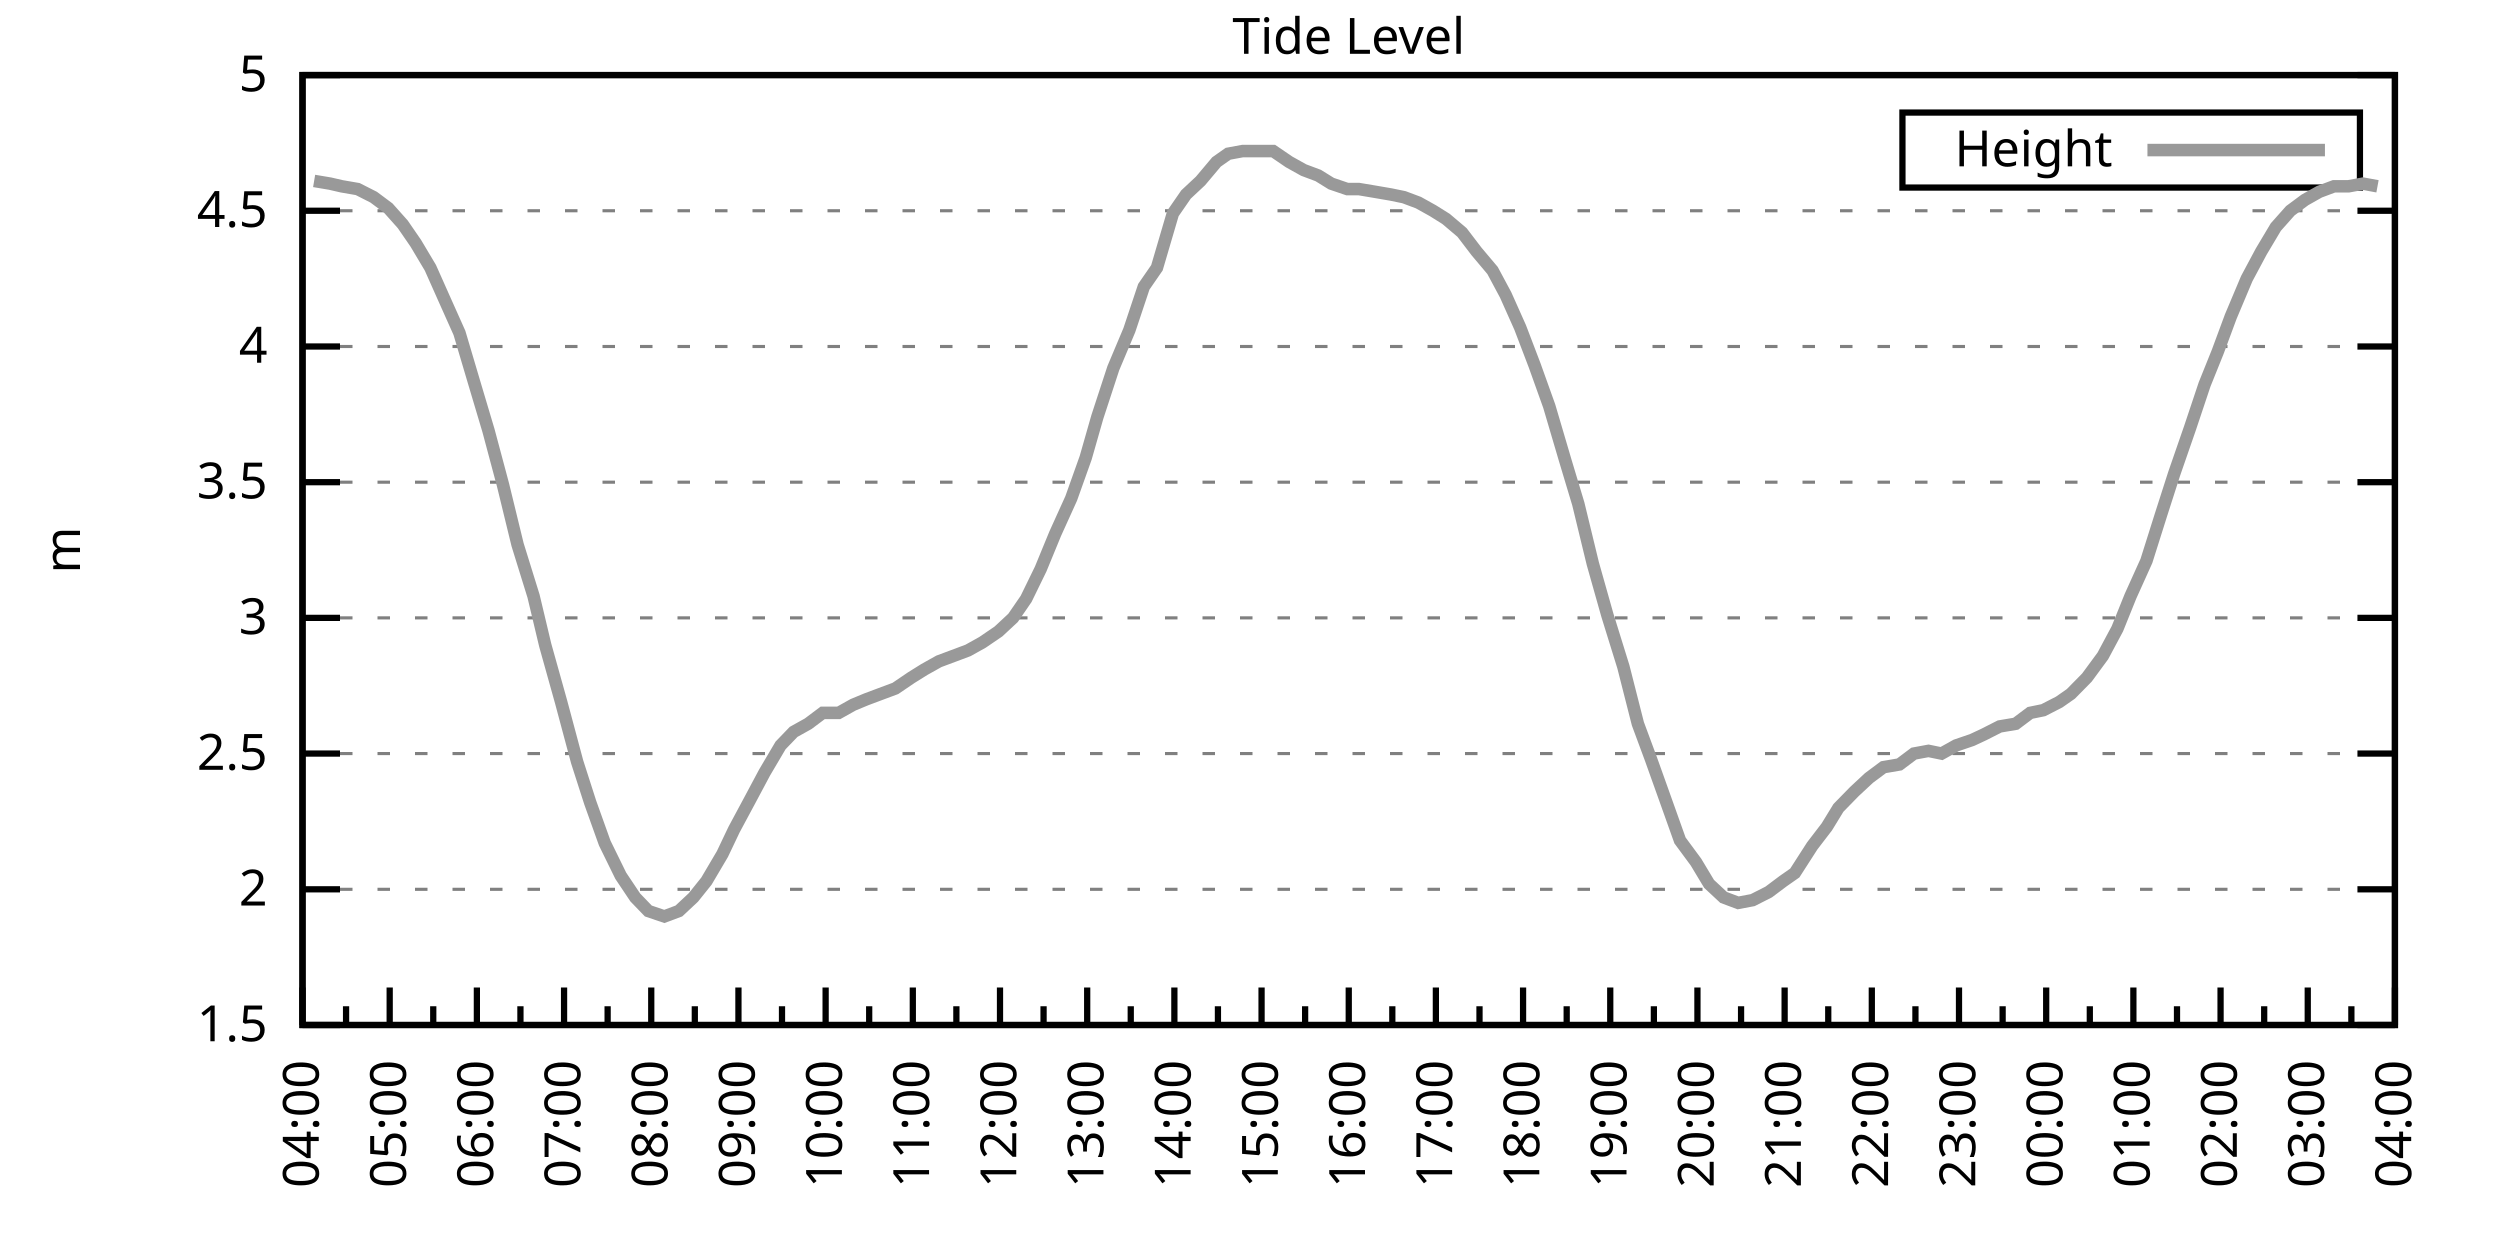
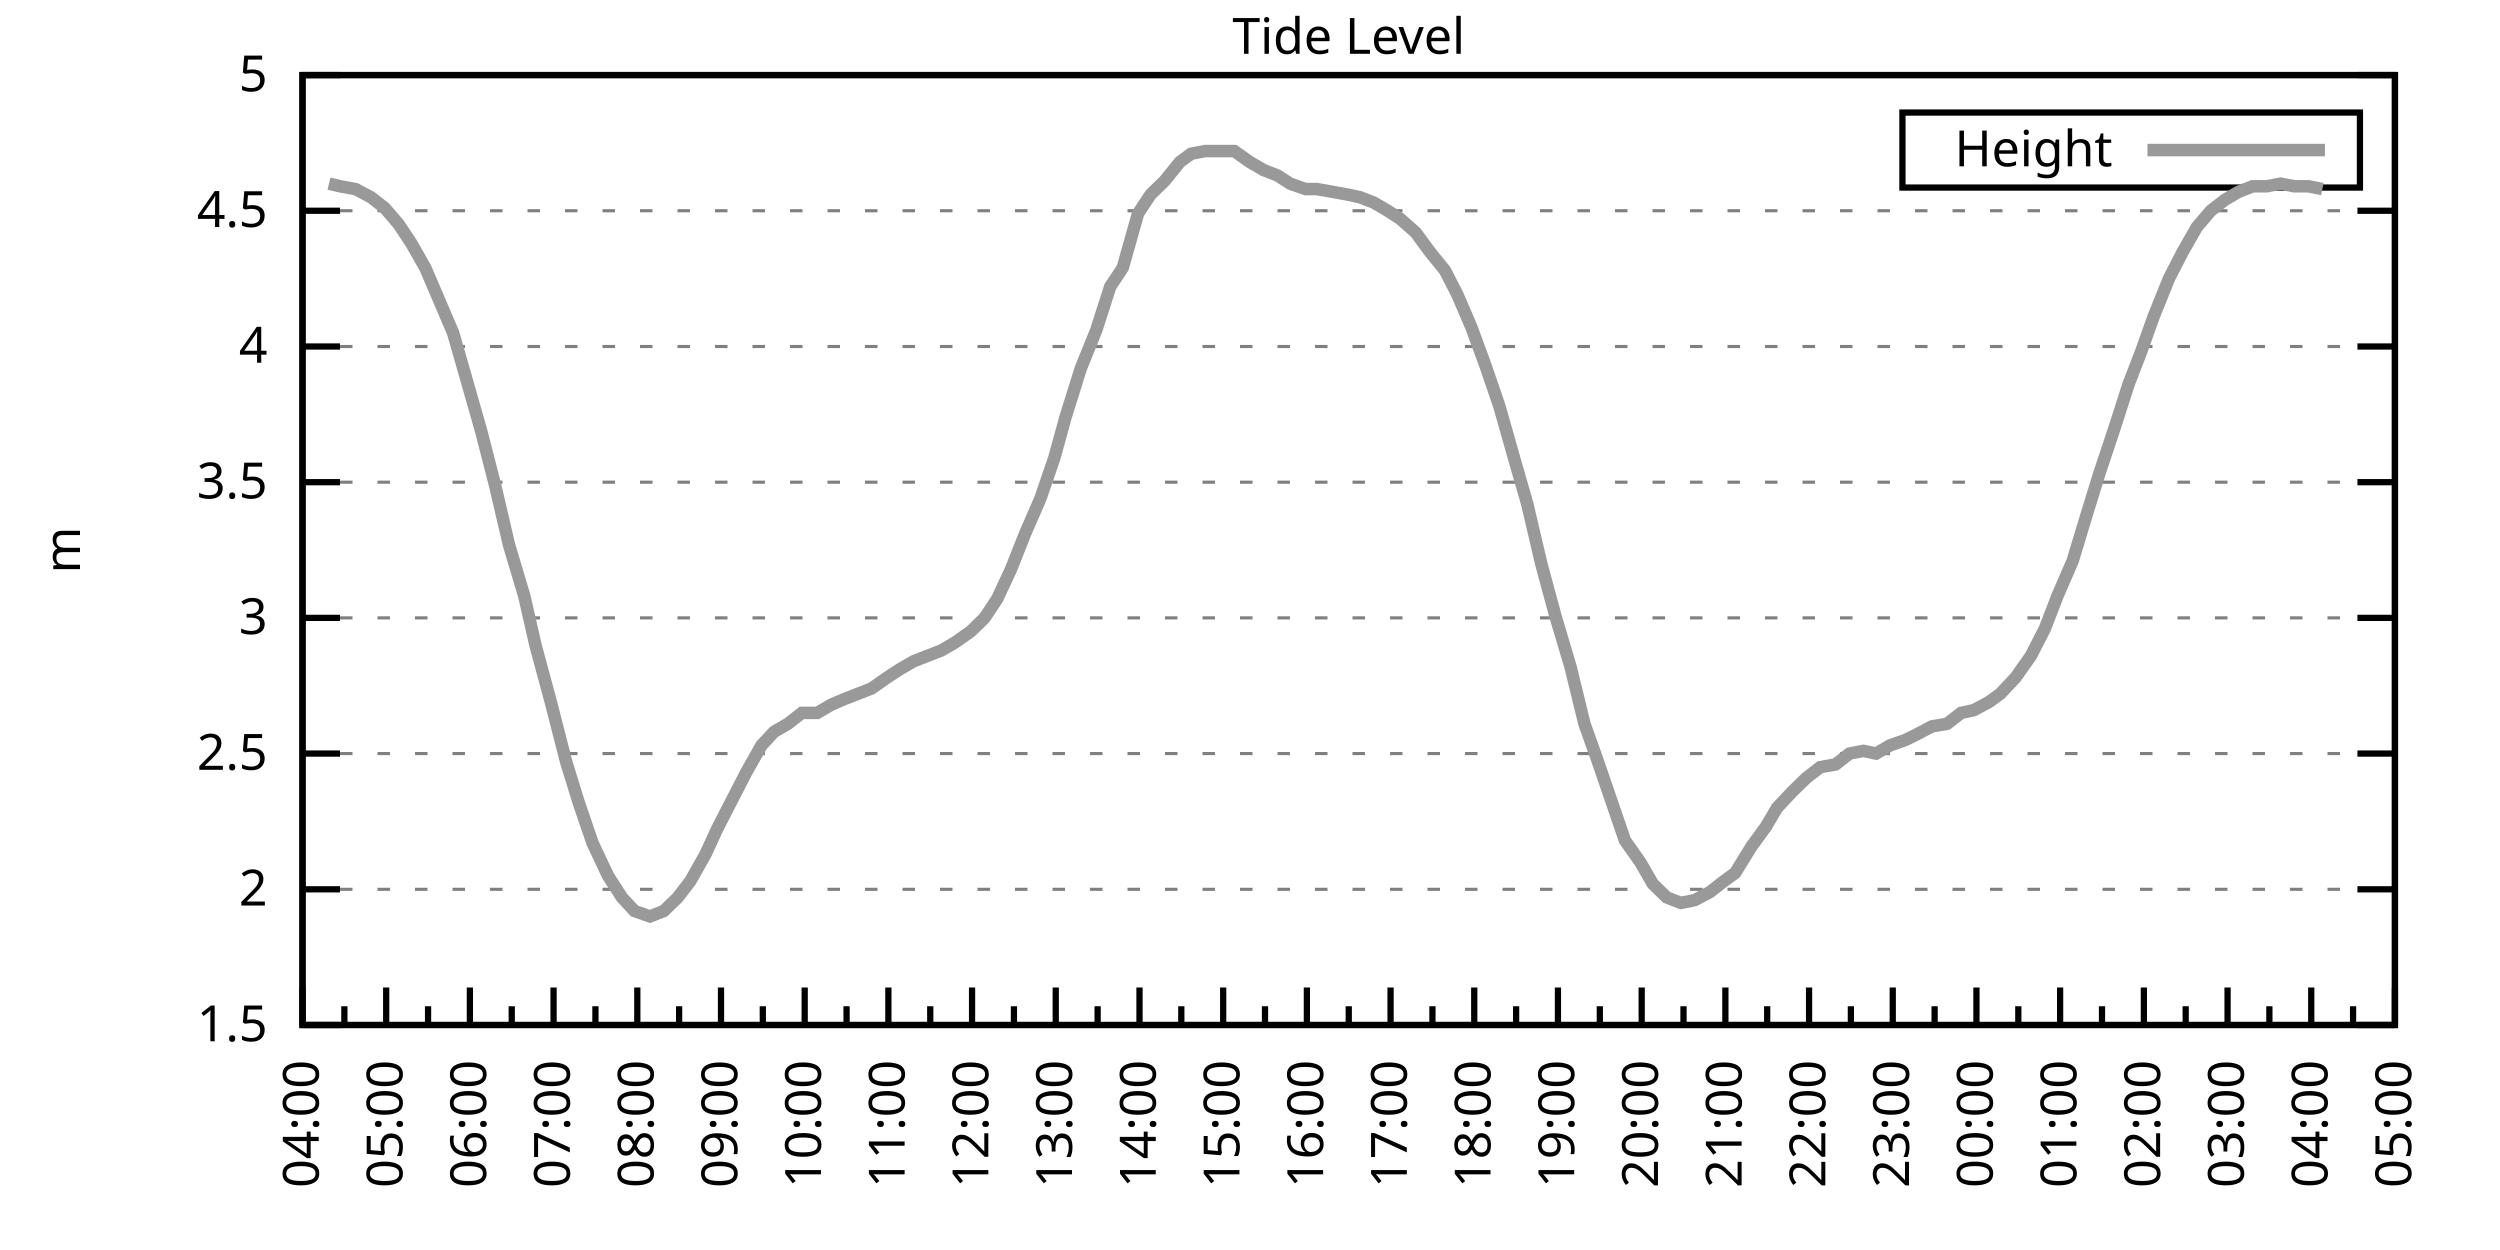
<svg xmlns="http://www.w3.org/2000/svg" xmlns:xlink="http://www.w3.org/1999/xlink" width="400" height="200" viewBox="0 0 400 200">
  <g id="gnuplot_canvas">
    <rect x="0" y="0" width="400" height="200" fill="none" />
    <defs>
      <circle id="gpDot" r="0.5" stroke-width="0.5" stroke="currentColor" />
      <path id="gpPt0" stroke-width="0.333" stroke="currentColor" d="M-1,0 h2 M0,-1 v2" />
      <path id="gpPt1" stroke-width="0.333" stroke="currentColor" d="M-1,-1 L1,1 M1,-1 L-1,1" />
      <path id="gpPt2" stroke-width="0.333" stroke="currentColor" d="M-1,0 L1,0 M0,-1 L0,1 M-1,-1 L1,1 M-1,1 L1,-1" />
      <rect id="gpPt3" stroke-width="0.333" stroke="currentColor" x="-1" y="-1" width="2" height="2" />
      <rect id="gpPt4" stroke-width="0.333" stroke="currentColor" fill="currentColor" x="-1" y="-1" width="2" height="2" />
      <circle id="gpPt5" stroke-width="0.333" stroke="currentColor" cx="0" cy="0" r="1" />
      <use xlink:href="#gpPt5" id="gpPt6" fill="currentColor" stroke="none" />
      <path id="gpPt7" stroke-width="0.333" stroke="currentColor" d="M0,-1.33 L-1.33,0.67 L1.33,0.67 z" />
      <use xlink:href="#gpPt7" id="gpPt8" fill="currentColor" stroke="none" />
      <use xlink:href="#gpPt7" id="gpPt9" stroke="currentColor" transform="rotate(180)" />
      <use xlink:href="#gpPt9" id="gpPt10" fill="currentColor" stroke="none" />
      <use xlink:href="#gpPt3" id="gpPt11" stroke="currentColor" transform="rotate(45)" />
      <use xlink:href="#gpPt11" id="gpPt12" fill="currentColor" stroke="none" />
      <path id="gpPt13" stroke-width="0.333" stroke="currentColor" d="M0,1.330 L1.265,0.411 L0.782,-1.067 L-0.782,-1.076 L-1.265,0.411 z" />
      <use xlink:href="#gpPt13" id="gpPt14" fill="currentColor" stroke="none" />
      <filter id="textbox" filterUnits="objectBoundingBox" x="0" y="0" height="1" width="1">
        <feFlood flood-color="white" flood-opacity="1" result="bgnd" />
        <feComposite in="SourceGraphic" in2="bgnd" operator="atop" />
      </filter>
      <filter id="greybox" filterUnits="objectBoundingBox" x="0" y="0" height="1" width="1">
        <feFlood flood-color="lightgrey" flood-opacity="1" result="grey" />
        <feComposite in="SourceGraphic" in2="grey" operator="atop" />
      </filter>
    </defs>
    <g fill="none" color="white" stroke="currentColor" stroke-width="1.00" stroke-linecap="butt" stroke-linejoin="miter">
</g>
    <g fill="none" color="black" stroke="currentColor" stroke-width="1.00" stroke-linecap="butt" stroke-linejoin="miter">
      <g stroke="none" shape-rendering="crispEdges">
        <polygon fill="rgb(255, 255, 255)" points="48.40,164.00 383.18,164.00 383.18,12.02 48.40,12.02 " />
      </g>
    </g>
    <g fill="none" color="black" stroke="currentColor" stroke-width="1.00" stroke-linecap="butt" stroke-linejoin="miter">
</g>
    <g fill="none" color="black" stroke="black" stroke-width="0.50" stroke-linecap="butt" stroke-linejoin="miter">
</g>
    <g fill="none" color="gray" stroke="currentColor" stroke-width="0.50" stroke-linecap="butt" stroke-linejoin="miter">
      <path stroke="gray" stroke-dasharray="2,4" class="gridline" d="M48.40,164.00 L383.19,164.00  " />
    </g>
    <g fill="none" color="gray" stroke="gray" stroke-width="1.00" stroke-linecap="butt" stroke-linejoin="miter">
</g>
    <g fill="none" color="black" stroke="currentColor" stroke-width="1.00" stroke-linecap="butt" stroke-linejoin="miter">
      <path stroke="black" d="M48.40,164.00 L54.40,164.00 M383.19,164.00 L377.19,164.00  " />
      <g transform="translate(42.80,166.60)" stroke="none" fill="black" font-family="Sans" font-size="8.00" text-anchor="end">
        <text>
          <tspan font-family="Sans"> 1.5</tspan>
        </text>
      </g>
    </g>
    <g fill="none" color="black" stroke="currentColor" stroke-width="1.00" stroke-linecap="butt" stroke-linejoin="miter">
</g>
    <g fill="none" color="black" stroke="black" stroke-width="0.50" stroke-linecap="butt" stroke-linejoin="miter">
</g>
    <g fill="none" color="gray" stroke="currentColor" stroke-width="0.50" stroke-linecap="butt" stroke-linejoin="miter">
      <path stroke="gray" stroke-dasharray="2,4" class="gridline" d="M48.40,142.29 L383.19,142.29  " />
    </g>
    <g fill="none" color="gray" stroke="gray" stroke-width="1.00" stroke-linecap="butt" stroke-linejoin="miter">
</g>
    <g fill="none" color="black" stroke="currentColor" stroke-width="1.00" stroke-linecap="butt" stroke-linejoin="miter">
      <path stroke="black" d="M48.40,142.29 L54.40,142.29 M383.19,142.29 L377.19,142.29  " />
      <g transform="translate(42.80,144.89)" stroke="none" fill="black" font-family="Sans" font-size="8.00" text-anchor="end">
        <text>
          <tspan font-family="Sans"> 2</tspan>
        </text>
      </g>
    </g>
    <g fill="none" color="black" stroke="currentColor" stroke-width="1.00" stroke-linecap="butt" stroke-linejoin="miter">
</g>
    <g fill="none" color="black" stroke="black" stroke-width="0.50" stroke-linecap="butt" stroke-linejoin="miter">
</g>
    <g fill="none" color="gray" stroke="currentColor" stroke-width="0.50" stroke-linecap="butt" stroke-linejoin="miter">
      <path stroke="gray" stroke-dasharray="2,4" class="gridline" d="M48.40,120.57 L383.19,120.57  " />
    </g>
    <g fill="none" color="gray" stroke="gray" stroke-width="1.00" stroke-linecap="butt" stroke-linejoin="miter">
</g>
    <g fill="none" color="black" stroke="currentColor" stroke-width="1.00" stroke-linecap="butt" stroke-linejoin="miter">
      <path stroke="black" d="M48.40,120.57 L54.40,120.57 M383.19,120.57 L377.19,120.57  " />
      <g transform="translate(42.80,123.17)" stroke="none" fill="black" font-family="Sans" font-size="8.00" text-anchor="end">
        <text>
          <tspan font-family="Sans"> 2.5</tspan>
        </text>
      </g>
    </g>
    <g fill="none" color="black" stroke="currentColor" stroke-width="1.00" stroke-linecap="butt" stroke-linejoin="miter">
</g>
    <g fill="none" color="black" stroke="black" stroke-width="0.50" stroke-linecap="butt" stroke-linejoin="miter">
</g>
    <g fill="none" color="gray" stroke="currentColor" stroke-width="0.50" stroke-linecap="butt" stroke-linejoin="miter">
      <path stroke="gray" stroke-dasharray="2,4" class="gridline" d="M48.40,98.86 L383.19,98.86  " />
    </g>
    <g fill="none" color="gray" stroke="gray" stroke-width="1.00" stroke-linecap="butt" stroke-linejoin="miter">
</g>
    <g fill="none" color="black" stroke="currentColor" stroke-width="1.00" stroke-linecap="butt" stroke-linejoin="miter">
      <path stroke="black" d="M48.40,98.86 L54.40,98.86 M383.19,98.86 L377.19,98.86  " />
      <g transform="translate(42.80,101.46)" stroke="none" fill="black" font-family="Sans" font-size="8.00" text-anchor="end">
        <text>
          <tspan font-family="Sans"> 3</tspan>
        </text>
      </g>
    </g>
    <g fill="none" color="black" stroke="currentColor" stroke-width="1.00" stroke-linecap="butt" stroke-linejoin="miter">
</g>
    <g fill="none" color="black" stroke="black" stroke-width="0.50" stroke-linecap="butt" stroke-linejoin="miter">
</g>
    <g fill="none" color="gray" stroke="currentColor" stroke-width="0.50" stroke-linecap="butt" stroke-linejoin="miter">
      <path stroke="gray" stroke-dasharray="2,4" class="gridline" d="M48.40,77.15 L383.19,77.15  " />
    </g>
    <g fill="none" color="gray" stroke="gray" stroke-width="1.00" stroke-linecap="butt" stroke-linejoin="miter">
</g>
    <g fill="none" color="black" stroke="currentColor" stroke-width="1.00" stroke-linecap="butt" stroke-linejoin="miter">
      <path stroke="black" d="M48.40,77.15 L54.40,77.15 M383.19,77.15 L377.19,77.15  " />
      <g transform="translate(42.80,79.75)" stroke="none" fill="black" font-family="Sans" font-size="8.00" text-anchor="end">
        <text>
          <tspan font-family="Sans"> 3.5</tspan>
        </text>
      </g>
    </g>
    <g fill="none" color="black" stroke="currentColor" stroke-width="1.00" stroke-linecap="butt" stroke-linejoin="miter">
</g>
    <g fill="none" color="black" stroke="black" stroke-width="0.50" stroke-linecap="butt" stroke-linejoin="miter">
</g>
    <g fill="none" color="gray" stroke="currentColor" stroke-width="0.50" stroke-linecap="butt" stroke-linejoin="miter">
      <path stroke="gray" stroke-dasharray="2,4" class="gridline" d="M48.40,55.44 L383.19,55.44  " />
    </g>
    <g fill="none" color="gray" stroke="gray" stroke-width="1.00" stroke-linecap="butt" stroke-linejoin="miter">
</g>
    <g fill="none" color="black" stroke="currentColor" stroke-width="1.00" stroke-linecap="butt" stroke-linejoin="miter">
      <path stroke="black" d="M48.40,55.44 L54.40,55.44 M383.19,55.44 L377.19,55.44  " />
      <g transform="translate(42.80,58.04)" stroke="none" fill="black" font-family="Sans" font-size="8.00" text-anchor="end">
        <text>
          <tspan font-family="Sans"> 4</tspan>
        </text>
      </g>
    </g>
    <g fill="none" color="black" stroke="currentColor" stroke-width="1.00" stroke-linecap="butt" stroke-linejoin="miter">
</g>
    <g fill="none" color="black" stroke="black" stroke-width="0.50" stroke-linecap="butt" stroke-linejoin="miter">
</g>
    <g fill="none" color="gray" stroke="currentColor" stroke-width="0.50" stroke-linecap="butt" stroke-linejoin="miter">
      <path stroke="gray" stroke-dasharray="2,4" class="gridline" d="M48.40,33.72 L383.19,33.72  " />
    </g>
    <g fill="none" color="gray" stroke="gray" stroke-width="1.00" stroke-linecap="butt" stroke-linejoin="miter">
</g>
    <g fill="none" color="black" stroke="currentColor" stroke-width="1.00" stroke-linecap="butt" stroke-linejoin="miter">
      <path stroke="black" d="M48.40,33.72 L54.40,33.72 M383.19,33.72 L377.19,33.72  " />
      <g transform="translate(42.80,36.32)" stroke="none" fill="black" font-family="Sans" font-size="8.00" text-anchor="end">
        <text>
          <tspan font-family="Sans"> 4.5</tspan>
        </text>
      </g>
    </g>
    <g fill="none" color="black" stroke="currentColor" stroke-width="1.00" stroke-linecap="butt" stroke-linejoin="miter">
</g>
    <g fill="none" color="black" stroke="black" stroke-width="0.50" stroke-linecap="butt" stroke-linejoin="miter">
</g>
    <g fill="none" color="gray" stroke="currentColor" stroke-width="0.50" stroke-linecap="butt" stroke-linejoin="miter">
      <path stroke="gray" stroke-dasharray="2,4" class="gridline" d="M48.40,12.01 L383.19,12.01  " />
    </g>
    <g fill="none" color="gray" stroke="gray" stroke-width="1.00" stroke-linecap="butt" stroke-linejoin="miter">
</g>
    <g fill="none" color="black" stroke="currentColor" stroke-width="1.00" stroke-linecap="butt" stroke-linejoin="miter">
      <path stroke="black" d="M48.40,12.01 L54.40,12.01 M383.19,12.01 L377.19,12.01  " />
      <g transform="translate(42.80,14.61)" stroke="none" fill="black" font-family="Sans" font-size="8.00" text-anchor="end">
        <text>
          <tspan font-family="Sans"> 5</tspan>
        </text>
      </g>
    </g>
    <g fill="none" color="black" stroke="currentColor" stroke-width="1.00" stroke-linecap="butt" stroke-linejoin="miter">
      <path stroke="black" d="M48.40,164.00 L48.40,158.00  " />
      <g transform="translate(51.00,169.60) rotate(270)" stroke="none" fill="black" font-family="Sans" font-size="8.00" text-anchor="end">
        <text>
          <tspan font-family="Sans">04:00</tspan>
        </text>
      </g>
    </g>
    <g fill="none" color="black" stroke="currentColor" stroke-width="1.00" stroke-linecap="butt" stroke-linejoin="miter">
-       <path stroke="black" d="M55.37,164.00 L55.37,161.00 M62.35,164.00 L62.35,158.00  " />
-       <g transform="translate(64.95,169.60) rotate(270)" stroke="none" fill="black" font-family="Sans" font-size="8.00" text-anchor="end">
+       <path stroke="black" d="M55.10,164.00 L55.10,161.00 M61.79,164.00 L61.79,158.00  " />
+       <g transform="translate(64.39,169.60) rotate(270)" stroke="none" fill="black" font-family="Sans" font-size="8.00" text-anchor="end">
        <text>
          <tspan font-family="Sans">05:00</tspan>
        </text>
      </g>
    </g>
    <g fill="none" color="black" stroke="currentColor" stroke-width="1.00" stroke-linecap="butt" stroke-linejoin="miter">
-       <path stroke="black" d="M69.32,164.00 L69.32,161.00 M76.30,164.00 L76.30,158.00  " />
-       <g transform="translate(78.90,169.60) rotate(270)" stroke="none" fill="black" font-family="Sans" font-size="8.00" text-anchor="end">
+       <path stroke="black" d="M68.49,164.00 L68.49,161.00 M75.18,164.00 L75.18,158.00  " />
+       <g transform="translate(77.78,169.60) rotate(270)" stroke="none" fill="black" font-family="Sans" font-size="8.00" text-anchor="end">
        <text>
          <tspan font-family="Sans">06:00</tspan>
        </text>
      </g>
    </g>
    <g fill="none" color="black" stroke="currentColor" stroke-width="1.00" stroke-linecap="butt" stroke-linejoin="miter">
-       <path stroke="black" d="M83.27,164.00 L83.27,161.00 M90.25,164.00 L90.25,158.00  " />
-       <g transform="translate(92.85,169.60) rotate(270)" stroke="none" fill="black" font-family="Sans" font-size="8.00" text-anchor="end">
+       <path stroke="black" d="M81.88,164.00 L81.88,161.00 M88.57,164.00 L88.57,158.00  " />
+       <g transform="translate(91.17,169.60) rotate(270)" stroke="none" fill="black" font-family="Sans" font-size="8.00" text-anchor="end">
        <text>
          <tspan font-family="Sans">07:00</tspan>
        </text>
      </g>
    </g>
    <g fill="none" color="black" stroke="currentColor" stroke-width="1.00" stroke-linecap="butt" stroke-linejoin="miter">
-       <path stroke="black" d="M97.22,164.00 L97.22,161.00 M104.20,164.00 L104.20,158.00  " />
-       <g transform="translate(106.80,169.60) rotate(270)" stroke="none" fill="black" font-family="Sans" font-size="8.00" text-anchor="end">
+       <path stroke="black" d="M95.27,164.00 L95.27,161.00 M101.97,164.00 L101.97,158.00  " />
+       <g transform="translate(104.57,169.60) rotate(270)" stroke="none" fill="black" font-family="Sans" font-size="8.00" text-anchor="end">
        <text>
          <tspan font-family="Sans">08:00</tspan>
        </text>
      </g>
    </g>
    <g fill="none" color="black" stroke="currentColor" stroke-width="1.00" stroke-linecap="butt" stroke-linejoin="miter">
-       <path stroke="black" d="M111.17,164.00 L111.17,161.00 M118.15,164.00 L118.15,158.00  " />
-       <g transform="translate(120.75,169.60) rotate(270)" stroke="none" fill="black" font-family="Sans" font-size="8.00" text-anchor="end">
+       <path stroke="black" d="M108.66,164.00 L108.66,161.00 M115.36,164.00 L115.36,158.00  " />
+       <g transform="translate(117.96,169.60) rotate(270)" stroke="none" fill="black" font-family="Sans" font-size="8.00" text-anchor="end">
        <text>
          <tspan font-family="Sans">09:00</tspan>
        </text>
      </g>
    </g>
    <g fill="none" color="black" stroke="currentColor" stroke-width="1.00" stroke-linecap="butt" stroke-linejoin="miter">
-       <path stroke="black" d="M125.12,164.00 L125.12,161.00 M132.10,164.00 L132.10,158.00  " />
-       <g transform="translate(134.70,169.60) rotate(270)" stroke="none" fill="black" font-family="Sans" font-size="8.00" text-anchor="end">
+       <path stroke="black" d="M122.05,164.00 L122.05,161.00 M128.75,164.00 L128.75,158.00  " />
+       <g transform="translate(131.35,169.60) rotate(270)" stroke="none" fill="black" font-family="Sans" font-size="8.00" text-anchor="end">
        <text>
          <tspan font-family="Sans">10:00</tspan>
        </text>
      </g>
    </g>
    <g fill="none" color="black" stroke="currentColor" stroke-width="1.00" stroke-linecap="butt" stroke-linejoin="miter">
-       <path stroke="black" d="M139.07,164.00 L139.07,161.00 M146.05,164.00 L146.05,158.00  " />
-       <g transform="translate(148.65,169.60) rotate(270)" stroke="none" fill="black" font-family="Sans" font-size="8.00" text-anchor="end">
+       <path stroke="black" d="M135.45,164.00 L135.45,161.00 M142.14,164.00 L142.14,158.00  " />
+       <g transform="translate(144.74,169.60) rotate(270)" stroke="none" fill="black" font-family="Sans" font-size="8.00" text-anchor="end">
        <text>
          <tspan font-family="Sans">11:00</tspan>
        </text>
      </g>
    </g>
    <g fill="none" color="black" stroke="currentColor" stroke-width="1.00" stroke-linecap="butt" stroke-linejoin="miter">
-       <path stroke="black" d="M153.02,164.00 L153.02,161.00 M160.00,164.00 L160.00,158.00  " />
-       <g transform="translate(162.60,169.60) rotate(270)" stroke="none" fill="black" font-family="Sans" font-size="8.00" text-anchor="end">
+       <path stroke="black" d="M148.84,164.00 L148.84,161.00 M155.53,164.00 L155.53,158.00  " />
+       <g transform="translate(158.13,169.60) rotate(270)" stroke="none" fill="black" font-family="Sans" font-size="8.00" text-anchor="end">
        <text>
          <tspan font-family="Sans">12:00</tspan>
        </text>
      </g>
    </g>
    <g fill="none" color="black" stroke="currentColor" stroke-width="1.00" stroke-linecap="butt" stroke-linejoin="miter">
-       <path stroke="black" d="M166.97,164.00 L166.97,161.00 M173.95,164.00 L173.95,158.00  " />
-       <g transform="translate(176.55,169.60) rotate(270)" stroke="none" fill="black" font-family="Sans" font-size="8.00" text-anchor="end">
+       <path stroke="black" d="M162.23,164.00 L162.23,161.00 M168.92,164.00 L168.92,158.00  " />
+       <g transform="translate(171.52,169.60) rotate(270)" stroke="none" fill="black" font-family="Sans" font-size="8.00" text-anchor="end">
        <text>
          <tspan font-family="Sans">13:00</tspan>
        </text>
      </g>
    </g>
    <g fill="none" color="black" stroke="currentColor" stroke-width="1.00" stroke-linecap="butt" stroke-linejoin="miter">
-       <path stroke="black" d="M180.92,164.00 L180.92,161.00 M187.90,164.00 L187.90,158.00  " />
-       <g transform="translate(190.50,169.60) rotate(270)" stroke="none" fill="black" font-family="Sans" font-size="8.00" text-anchor="end">
+       <path stroke="black" d="M175.62,164.00 L175.62,161.00 M182.32,164.00 L182.32,158.00  " />
+       <g transform="translate(184.92,169.60) rotate(270)" stroke="none" fill="black" font-family="Sans" font-size="8.00" text-anchor="end">
        <text>
          <tspan font-family="Sans">14:00</tspan>
        </text>
      </g>
    </g>
    <g fill="none" color="black" stroke="currentColor" stroke-width="1.00" stroke-linecap="butt" stroke-linejoin="miter">
-       <path stroke="black" d="M194.87,164.00 L194.87,161.00 M201.85,164.00 L201.85,158.00  " />
-       <g transform="translate(204.45,169.60) rotate(270)" stroke="none" fill="black" font-family="Sans" font-size="8.00" text-anchor="end">
+       <path stroke="black" d="M189.01,164.00 L189.01,161.00 M195.71,164.00 L195.71,158.00  " />
+       <g transform="translate(198.31,169.60) rotate(270)" stroke="none" fill="black" font-family="Sans" font-size="8.00" text-anchor="end">
        <text>
          <tspan font-family="Sans">15:00</tspan>
        </text>
      </g>
    </g>
    <g fill="none" color="black" stroke="currentColor" stroke-width="1.00" stroke-linecap="butt" stroke-linejoin="miter">
-       <path stroke="black" d="M208.82,164.00 L208.82,161.00 M215.80,164.00 L215.80,158.00  " />
-       <g transform="translate(218.40,169.60) rotate(270)" stroke="none" fill="black" font-family="Sans" font-size="8.00" text-anchor="end">
+       <path stroke="black" d="M202.40,164.00 L202.40,161.00 M209.10,164.00 L209.10,158.00  " />
+       <g transform="translate(211.70,169.60) rotate(270)" stroke="none" fill="black" font-family="Sans" font-size="8.00" text-anchor="end">
        <text>
          <tspan font-family="Sans">16:00</tspan>
        </text>
      </g>
    </g>
    <g fill="none" color="black" stroke="currentColor" stroke-width="1.00" stroke-linecap="butt" stroke-linejoin="miter">
-       <path stroke="black" d="M222.77,164.00 L222.77,161.00 M229.74,164.00 L229.74,158.00  " />
-       <g transform="translate(232.34,169.60) rotate(270)" stroke="none" fill="black" font-family="Sans" font-size="8.00" text-anchor="end">
+       <path stroke="black" d="M215.80,164.00 L215.80,161.00 M222.49,164.00 L222.49,158.00  " />
+       <g transform="translate(225.09,169.60) rotate(270)" stroke="none" fill="black" font-family="Sans" font-size="8.00" text-anchor="end">
        <text>
          <tspan font-family="Sans">17:00</tspan>
        </text>
      </g>
    </g>
    <g fill="none" color="black" stroke="currentColor" stroke-width="1.00" stroke-linecap="butt" stroke-linejoin="miter">
-       <path stroke="black" d="M236.72,164.00 L236.72,161.00 M243.69,164.00 L243.69,158.00  " />
-       <g transform="translate(246.29,169.60) rotate(270)" stroke="none" fill="black" font-family="Sans" font-size="8.00" text-anchor="end">
+       <path stroke="black" d="M229.19,164.00 L229.19,161.00 M235.88,164.00 L235.88,158.00  " />
+       <g transform="translate(238.48,169.60) rotate(270)" stroke="none" fill="black" font-family="Sans" font-size="8.00" text-anchor="end">
        <text>
          <tspan font-family="Sans">18:00</tspan>
        </text>
      </g>
    </g>
    <g fill="none" color="black" stroke="currentColor" stroke-width="1.00" stroke-linecap="butt" stroke-linejoin="miter">
-       <path stroke="black" d="M250.67,164.00 L250.67,161.00 M257.64,164.00 L257.64,158.00  " />
-       <g transform="translate(260.24,169.60) rotate(270)" stroke="none" fill="black" font-family="Sans" font-size="8.00" text-anchor="end">
+       <path stroke="black" d="M242.58,164.00 L242.58,161.00 M249.27,164.00 L249.27,158.00  " />
+       <g transform="translate(251.87,169.60) rotate(270)" stroke="none" fill="black" font-family="Sans" font-size="8.00" text-anchor="end">
        <text>
          <tspan font-family="Sans">19:00</tspan>
        </text>
      </g>
    </g>
    <g fill="none" color="black" stroke="currentColor" stroke-width="1.00" stroke-linecap="butt" stroke-linejoin="miter">
-       <path stroke="black" d="M264.62,164.00 L264.62,161.00 M271.59,164.00 L271.59,158.00  " />
-       <g transform="translate(274.19,169.60) rotate(270)" stroke="none" fill="black" font-family="Sans" font-size="8.00" text-anchor="end">
+       <path stroke="black" d="M255.97,164.00 L255.97,161.00 M262.67,164.00 L262.67,158.00  " />
+       <g transform="translate(265.27,169.60) rotate(270)" stroke="none" fill="black" font-family="Sans" font-size="8.00" text-anchor="end">
        <text>
          <tspan font-family="Sans">20:00</tspan>
        </text>
      </g>
    </g>
    <g fill="none" color="black" stroke="currentColor" stroke-width="1.00" stroke-linecap="butt" stroke-linejoin="miter">
-       <path stroke="black" d="M278.57,164.00 L278.57,161.00 M285.54,164.00 L285.54,158.00  " />
-       <g transform="translate(288.14,169.60) rotate(270)" stroke="none" fill="black" font-family="Sans" font-size="8.00" text-anchor="end">
+       <path stroke="black" d="M269.36,164.00 L269.36,161.00 M276.06,164.00 L276.06,158.00  " />
+       <g transform="translate(278.66,169.60) rotate(270)" stroke="none" fill="black" font-family="Sans" font-size="8.00" text-anchor="end">
        <text>
          <tspan font-family="Sans">21:00</tspan>
        </text>
      </g>
    </g>
    <g fill="none" color="black" stroke="currentColor" stroke-width="1.00" stroke-linecap="butt" stroke-linejoin="miter">
-       <path stroke="black" d="M292.52,164.00 L292.52,161.00 M299.49,164.00 L299.49,158.00  " />
-       <g transform="translate(302.09,169.60) rotate(270)" stroke="none" fill="black" font-family="Sans" font-size="8.00" text-anchor="end">
+       <path stroke="black" d="M282.75,164.00 L282.75,161.00 M289.45,164.00 L289.45,158.00  " />
+       <g transform="translate(292.05,169.60) rotate(270)" stroke="none" fill="black" font-family="Sans" font-size="8.00" text-anchor="end">
        <text>
          <tspan font-family="Sans">22:00</tspan>
        </text>
      </g>
    </g>
    <g fill="none" color="black" stroke="currentColor" stroke-width="1.00" stroke-linecap="butt" stroke-linejoin="miter">
-       <path stroke="black" d="M306.47,164.00 L306.47,161.00 M313.44,164.00 L313.44,158.00  " />
-       <g transform="translate(316.04,169.60) rotate(270)" stroke="none" fill="black" font-family="Sans" font-size="8.00" text-anchor="end">
+       <path stroke="black" d="M296.14,164.00 L296.14,161.00 M302.84,164.00 L302.84,158.00  " />
+       <g transform="translate(305.44,169.60) rotate(270)" stroke="none" fill="black" font-family="Sans" font-size="8.00" text-anchor="end">
        <text>
          <tspan font-family="Sans">23:00</tspan>
        </text>
      </g>
    </g>
    <g fill="none" color="black" stroke="currentColor" stroke-width="1.00" stroke-linecap="butt" stroke-linejoin="miter">
-       <path stroke="black" d="M320.42,164.00 L320.42,161.00 M327.39,164.00 L327.39,158.00  " />
-       <g transform="translate(329.99,169.60) rotate(270)" stroke="none" fill="black" font-family="Sans" font-size="8.00" text-anchor="end">
+       <path stroke="black" d="M309.54,164.00 L309.54,161.00 M316.23,164.00 L316.23,158.00  " />
+       <g transform="translate(318.83,169.60) rotate(270)" stroke="none" fill="black" font-family="Sans" font-size="8.00" text-anchor="end">
        <text>
          <tspan font-family="Sans">00:00</tspan>
        </text>
      </g>
    </g>
    <g fill="none" color="black" stroke="currentColor" stroke-width="1.00" stroke-linecap="butt" stroke-linejoin="miter">
-       <path stroke="black" d="M334.37,164.00 L334.37,161.00 M341.34,164.00 L341.34,158.00  " />
-       <g transform="translate(343.94,169.60) rotate(270)" stroke="none" fill="black" font-family="Sans" font-size="8.00" text-anchor="end">
+       <path stroke="black" d="M322.93,164.00 L322.93,161.00 M329.62,164.00 L329.62,158.00  " />
+       <g transform="translate(332.22,169.60) rotate(270)" stroke="none" fill="black" font-family="Sans" font-size="8.00" text-anchor="end">
        <text>
          <tspan font-family="Sans">01:00</tspan>
        </text>
      </g>
    </g>
    <g fill="none" color="black" stroke="currentColor" stroke-width="1.00" stroke-linecap="butt" stroke-linejoin="miter">
-       <path stroke="black" d="M348.32,164.00 L348.32,161.00 M355.29,164.00 L355.29,158.00  " />
-       <g transform="translate(357.89,169.60) rotate(270)" stroke="none" fill="black" font-family="Sans" font-size="8.00" text-anchor="end">
+       <path stroke="black" d="M336.32,164.00 L336.32,161.00 M343.02,164.00 L343.02,158.00  " />
+       <g transform="translate(345.62,169.60) rotate(270)" stroke="none" fill="black" font-family="Sans" font-size="8.00" text-anchor="end">
        <text>
          <tspan font-family="Sans">02:00</tspan>
        </text>
      </g>
    </g>
    <g fill="none" color="black" stroke="currentColor" stroke-width="1.00" stroke-linecap="butt" stroke-linejoin="miter">
-       <path stroke="black" d="M362.27,164.00 L362.27,161.00 M369.24,164.00 L369.24,158.00  " />
-       <g transform="translate(371.84,169.60) rotate(270)" stroke="none" fill="black" font-family="Sans" font-size="8.00" text-anchor="end">
+       <path stroke="black" d="M349.71,164.00 L349.71,161.00 M356.41,164.00 L356.41,158.00  " />
+       <g transform="translate(359.01,169.60) rotate(270)" stroke="none" fill="black" font-family="Sans" font-size="8.00" text-anchor="end">
        <text>
          <tspan font-family="Sans">03:00</tspan>
        </text>
      </g>
    </g>
    <g fill="none" color="black" stroke="currentColor" stroke-width="1.00" stroke-linecap="butt" stroke-linejoin="miter">
-       <path stroke="black" d="M376.22,164.00 L376.22,161.00 M383.19,164.00 L383.19,158.00  " />
+       <path stroke="black" d="M363.10,164.00 L363.10,161.00 M369.80,164.00 L369.80,158.00  " />
+       <g transform="translate(372.40,169.60) rotate(270)" stroke="none" fill="black" font-family="Sans" font-size="8.00" text-anchor="end">
+         <text>
+           <tspan font-family="Sans">04:00</tspan>
+         </text>
+       </g>
+     </g>
+     <g fill="none" color="black" stroke="currentColor" stroke-width="1.00" stroke-linecap="butt" stroke-linejoin="miter">
+       <path stroke="black" d="M376.49,164.00 L376.49,161.00 M383.19,164.00 L383.19,158.00  " />
      <g transform="translate(385.79,169.60) rotate(270)" stroke="none" fill="black" font-family="Sans" font-size="8.00" text-anchor="end">
        <text>
-           <tspan font-family="Sans">04:00</tspan>
+           <tspan font-family="Sans">05:00</tspan>
        </text>
      </g>
    </g>
    <g fill="none" color="black" stroke="currentColor" stroke-width="1.00" stroke-linecap="butt" stroke-linejoin="miter">
</g>
    <g fill="none" color="black" stroke="currentColor" stroke-width="1.00" stroke-linecap="butt" stroke-linejoin="miter">
      <path stroke="black" d="M48.40,12.01 L48.40,164.00 L383.19,164.00 L383.19,12.01 L48.40,12.01 Z  " />
    </g>
    <g fill="none" color="black" stroke="currentColor" stroke-width="1.00" stroke-linecap="butt" stroke-linejoin="miter">
      <g transform="translate(12.80,88.01) rotate(270)" stroke="none" fill="black" font-family="Sans" font-size="8.00" text-anchor="middle">
        <text>
          <tspan font-family="Sans">m</tspan>
        </text>
      </g>
    </g>
    <g fill="none" color="black" stroke="currentColor" stroke-width="1.00" stroke-linecap="butt" stroke-linejoin="miter">
</g>
    <g fill="none" color="black" stroke="currentColor" stroke-width="1.00" stroke-linecap="butt" stroke-linejoin="miter">
      <path stroke="black" d="M304.39,30.01 L304.39,18.01 L377.59,18.01 L377.59,30.01 L304.39,30.01 Z  " />
    </g>
    <g id="Tide_level_plot_1">
      <g fill="none" color="white" stroke="black" stroke-width="2.00" stroke-linecap="butt" stroke-linejoin="miter">
</g>
      <g fill="none" color="black" stroke="currentColor" stroke-width="2.00" stroke-linecap="butt" stroke-linejoin="miter">
        <g transform="translate(337.99,26.61)" stroke="none" fill="black" font-family="Sans" font-size="8.00" text-anchor="end">
          <text>
            <tspan font-family="Sans">Height</tspan>
          </text>
        </g>
      </g>
      <g fill="none" color="black" stroke="currentColor" stroke-width="2.00" stroke-linecap="butt" stroke-linejoin="miter">
-         <path stroke="rgb(153, 153, 153)" d="M343.59,24.01 L371.99,24.01 M50.26,28.95 L52.82,29.38 L54.68,29.81 L57.23,30.25 L59.79,31.55 L62.12,33.29   L64.44,35.89 L66.53,38.93 L68.86,42.84 L71.18,48.05 L73.51,53.26 L75.83,61.08 L78.16,68.90 L80.48,77.58   L82.81,87.14 L85.37,95.39 L87.23,103.20 L89.78,112.32 L92.34,121.88 L94.43,128.39 L96.76,134.90 L99.32,140.12   L101.64,143.59 L103.73,145.76 L106.29,146.63 L108.62,145.76 L110.94,143.59 L113.03,140.98 L115.59,136.64 L117.45,132.73   L120.01,127.96 L122.33,123.61 L124.89,119.27 L126.98,117.10 L129.31,115.80 L131.63,114.06 L134.19,114.06 L136.51,112.76   L138.61,111.89 L140.93,111.02 L143.26,110.15 L145.81,108.42 L147.91,107.11 L150.23,105.81 L152.56,104.94 L154.88,104.07   L157.21,102.77 L159.76,101.03 L162.09,98.86 L164.18,95.82 L166.51,91.04 L168.83,85.40 L171.39,79.75 L173.71,73.24   L175.57,66.73 L178.13,58.91 L180.69,52.83 L183.01,45.88 L185.11,42.84 L187.66,34.16 L189.76,31.12 L192.08,28.95   L194.64,25.91 L196.50,24.60 L198.82,24.17 L203.71,24.17 L206.26,25.91 L208.59,27.21 L210.91,28.08 L213.01,29.38   L215.56,30.25 L217.42,30.25 L219.98,30.68 L222.54,31.12 L224.63,31.55 L226.95,32.42 L229.28,33.72 L231.37,35.03   L233.93,37.20 L236.25,40.24 L238.81,43.28 L240.90,47.18 L243.23,52.40 L245.55,58.48 L247.88,64.99 L250.44,73.67   L252.53,80.62 L254.85,90.18 L257.18,98.43 L259.74,106.68 L262.06,115.80 L264.15,121.44 L266.48,127.96 L268.80,134.47   L271.36,137.94 L273.45,141.42 L275.78,143.59 L278.10,144.46 L280.43,144.02 L282.99,142.72 L285.31,140.98 L287.17,139.68   L289.96,135.34 L292.29,132.30 L294.15,129.26 L296.70,126.65 L299.03,124.48 L301.35,122.75 L303.91,122.31 L306.23,120.57   L308.56,120.14 L310.65,120.57 L312.98,119.27 L315.53,118.40 L317.39,117.53 L319.95,116.23 L322.51,115.80 L324.83,114.06   L326.93,113.63 L329.48,112.32 L331.34,111.02 L333.90,108.42 L336.46,104.94 L338.78,100.60 L340.88,95.39 L343.43,89.74   L345.76,82.36 L347.85,75.85 L350.41,68.46 L352.73,61.52 L354.83,56.30 L356.92,50.66 L359.48,44.58 L361.80,40.24   L364.13,36.33 L366.45,33.72 L368.78,31.99 L371.10,30.68 L373.43,29.81 L375.75,29.81 L378.08,29.38 L380.40,29.81    " />
+         <path stroke="rgb(153, 153, 153)" d="M343.59,24.01 L371.99,24.01 M52.64,29.38 L54.43,29.81 L56.88,30.25 L59.34,31.55 L61.57,33.29 L63.80,35.89   L65.81,38.93 L68.04,42.84 L70.27,48.05 L72.50,53.26 L74.74,61.08 L76.97,68.90 L79.20,77.58 L81.43,87.14   L83.89,95.39 L85.67,103.20 L88.13,112.32 L90.58,121.88 L92.59,128.39 L94.82,134.90 L97.28,140.12 L99.51,143.59   L101.52,145.76 L103.98,146.63 L106.21,145.76 L108.44,143.59 L110.45,140.98 L112.90,136.64 L114.69,132.73 L117.14,127.96   L119.38,123.61 L121.83,119.27 L123.84,117.10 L126.07,115.80 L128.30,114.06 L130.76,114.06 L132.99,112.76 L135.00,111.89   L137.23,111.02 L139.46,110.15 L141.92,108.42 L143.93,107.11 L146.16,105.81 L148.39,104.94 L150.62,104.07 L152.85,102.77   L155.31,101.03 L157.54,98.86 L159.55,95.82 L161.78,91.04 L164.01,85.40 L166.47,79.75 L168.70,73.24 L170.49,66.73   L172.94,58.91 L175.40,52.83 L177.63,45.88 L179.64,42.84 L182.09,34.16 L184.10,31.12 L186.33,28.95 L188.79,25.91   L190.57,24.60 L192.81,24.17 L197.49,24.17 L199.95,25.91 L202.18,27.21 L204.41,28.08 L206.42,29.38 L208.88,30.25   L210.66,30.25 L213.12,30.68 L215.57,31.12 L217.58,31.55 L219.81,32.42 L222.04,33.72 L224.05,35.03 L226.51,37.20   L228.74,40.24 L231.20,43.28 L233.20,47.18 L235.44,52.40 L237.67,58.48 L239.90,64.99 L242.36,73.67 L244.36,80.62   L246.60,90.18 L248.83,98.43 L251.28,106.68 L253.51,115.80 L255.52,121.44 L257.76,127.96 L259.99,134.47 L262.44,137.94   L264.45,141.42 L266.68,143.59 L268.92,144.46 L271.15,144.02 L273.60,142.72 L275.83,140.98 L277.62,139.68 L280.30,135.34   L282.53,132.30 L284.32,129.26 L286.77,126.65 L289.00,124.48 L291.23,122.75 L293.69,122.31 L295.92,120.57 L298.15,120.14   L300.16,120.57 L302.39,119.27 L304.85,118.40 L306.63,117.53 L309.09,116.23 L311.54,115.80 L313.78,114.06 L315.79,113.63   L318.24,112.32 L320.03,111.02 L322.48,108.42 L324.94,104.94 L327.17,100.60 L329.18,95.39 L331.63,89.74 L333.86,82.36   L335.87,75.85 L338.33,68.46 L340.56,61.52 L342.57,56.30 L344.58,50.66 L347.03,44.58 L349.26,40.24 L351.50,36.33   L353.73,33.72 L355.96,31.99 L358.19,30.68 L360.42,29.81 L362.66,29.81 L364.89,29.38 L367.12,29.81 L369.35,29.81   L371.58,30.25  " />
      </g>
    </g>
    <g fill="none" color="black" stroke="currentColor" stroke-width="2.00" stroke-linecap="butt" stroke-linejoin="miter">
</g>
    <g fill="none" color="black" stroke="black" stroke-width="1.00" stroke-linecap="butt" stroke-linejoin="miter">
</g>
    <g fill="none" color="black" stroke="currentColor" stroke-width="1.00" stroke-linecap="butt" stroke-linejoin="miter">
      <path stroke="black" d="M48.40,12.01 L48.40,164.00 L383.19,164.00 L383.19,12.01 L48.40,12.01 Z  " />
    </g>
    <g fill="none" color="black" stroke="currentColor" stroke-width="1.00" stroke-linecap="butt" stroke-linejoin="miter">
      <g transform="translate(215.79,8.61)" stroke="none" fill="black" font-family="Sans" font-size="8.00" text-anchor="middle">
        <text>
          <tspan font-family="Sans">Tide Level</tspan>
        </text>
      </g>
    </g>
    <g fill="none" color="black" stroke="currentColor" stroke-width="1.00" stroke-linecap="butt" stroke-linejoin="miter">
</g>
  </g>
</svg>
